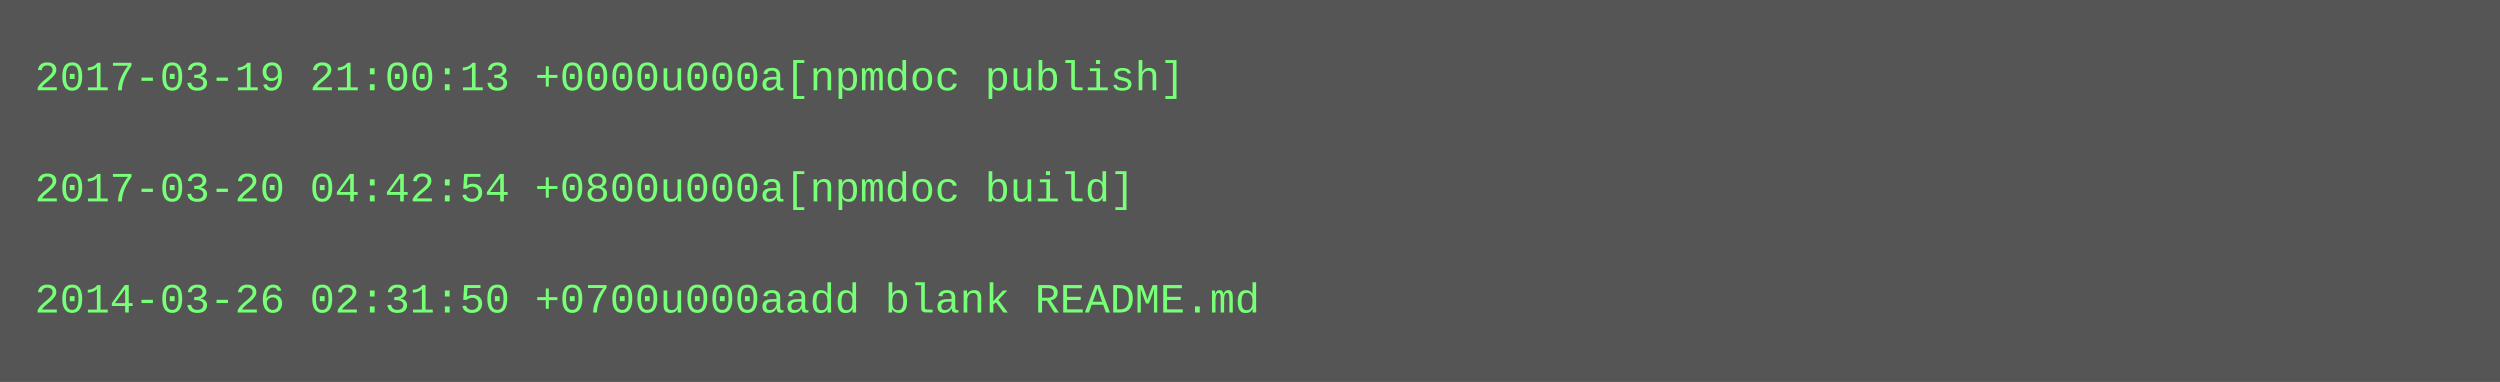
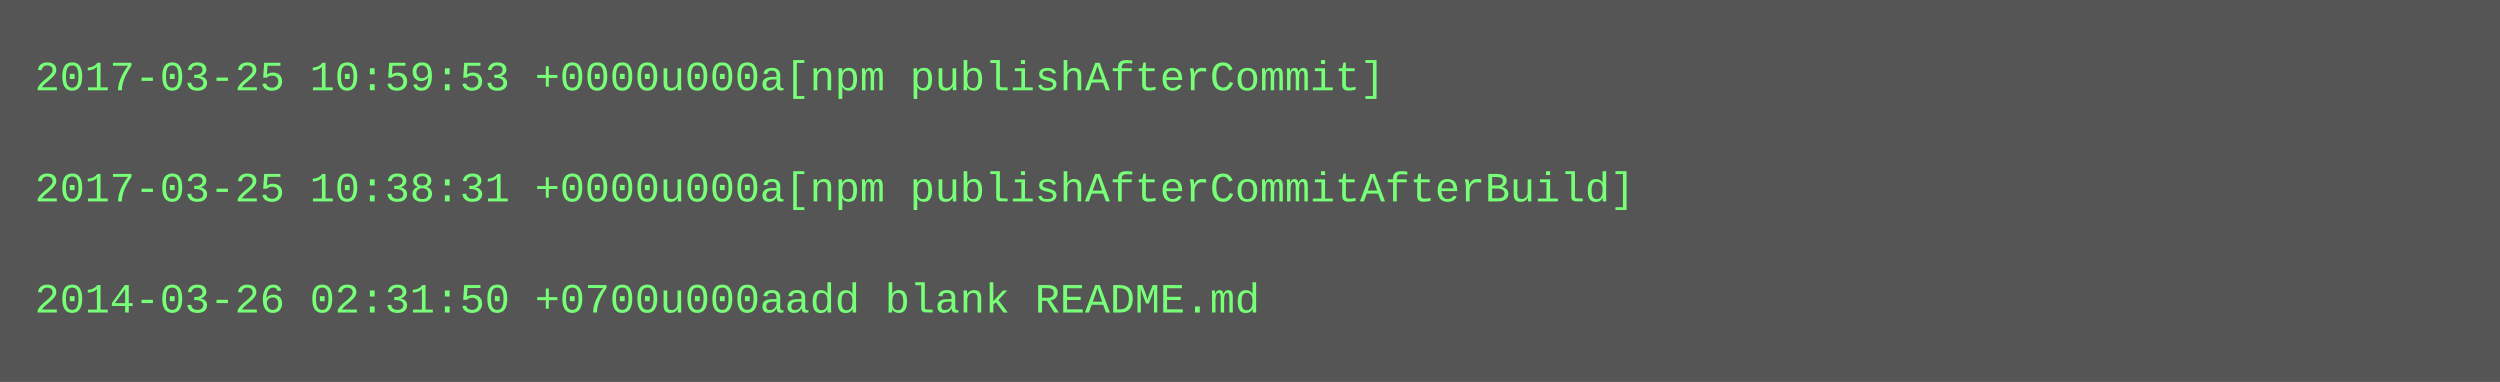
<svg xmlns="http://www.w3.org/2000/svg" height="110" width="720">
  <rect height="110" fill="#555" width="720" />
  <text fill="#7f7" font-family="Courier New" font-size="12" xml:space="preserve">
-     <tspan x="10" y="26">2017-03-19 21:00:13 +0000u000a[npmdoc publish]</tspan>
+     <tspan x="10" y="26">2017-03-25 10:59:53 +0000u000a[npm publishAfterCommit]</tspan>
    <tspan x="10" y="42" />
-     <tspan x="10" y="58">2017-03-20 04:42:54 +0800u000a[npmdoc build]</tspan>
+     <tspan x="10" y="58">2017-03-25 10:38:31 +0000u000a[npm publishAfterCommitAfterBuild]</tspan>
    <tspan x="10" y="74" />
    <tspan x="10" y="90">2014-03-26 02:31:50 +0700u000aadd blank README.md</tspan>
  </text>
</svg>
